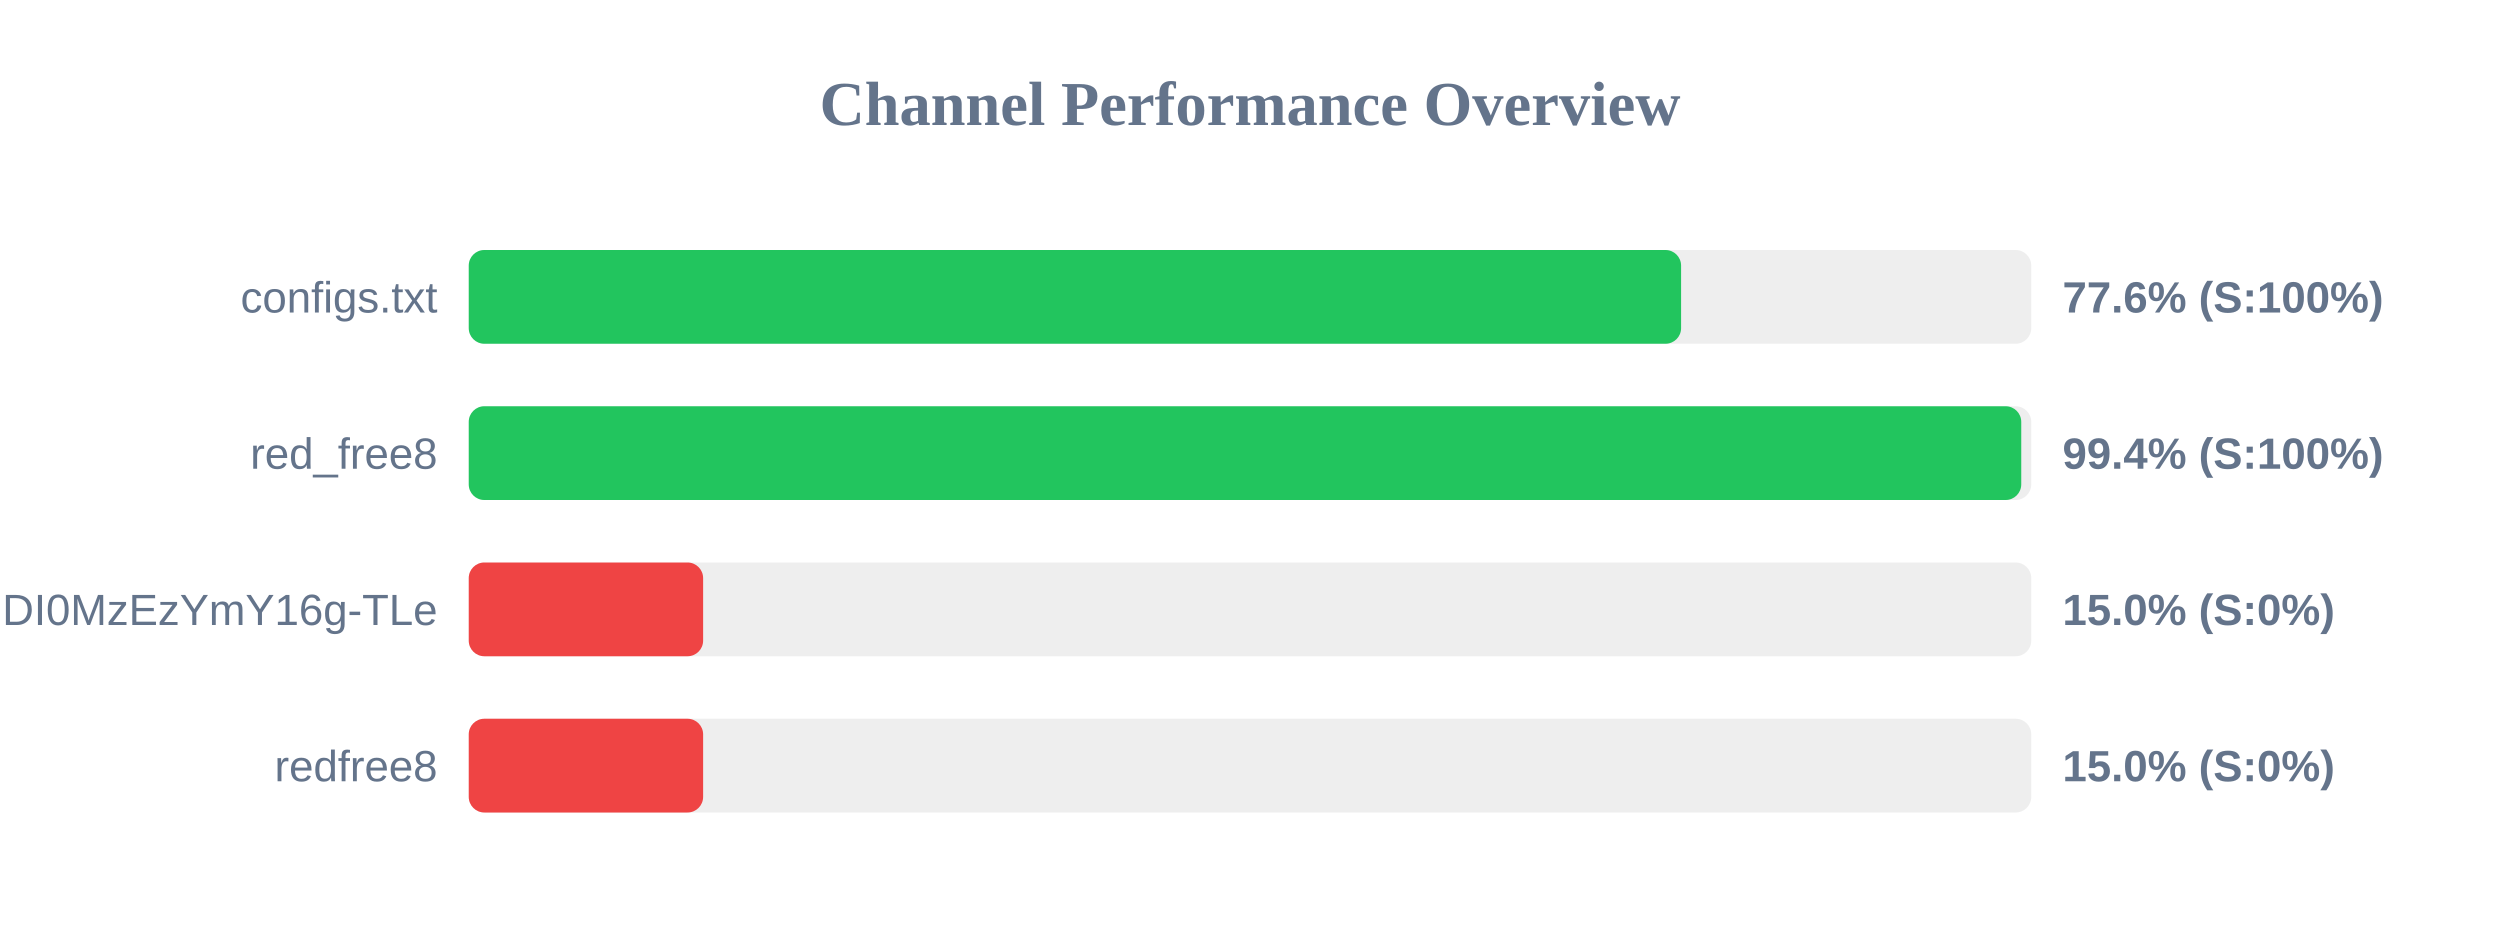
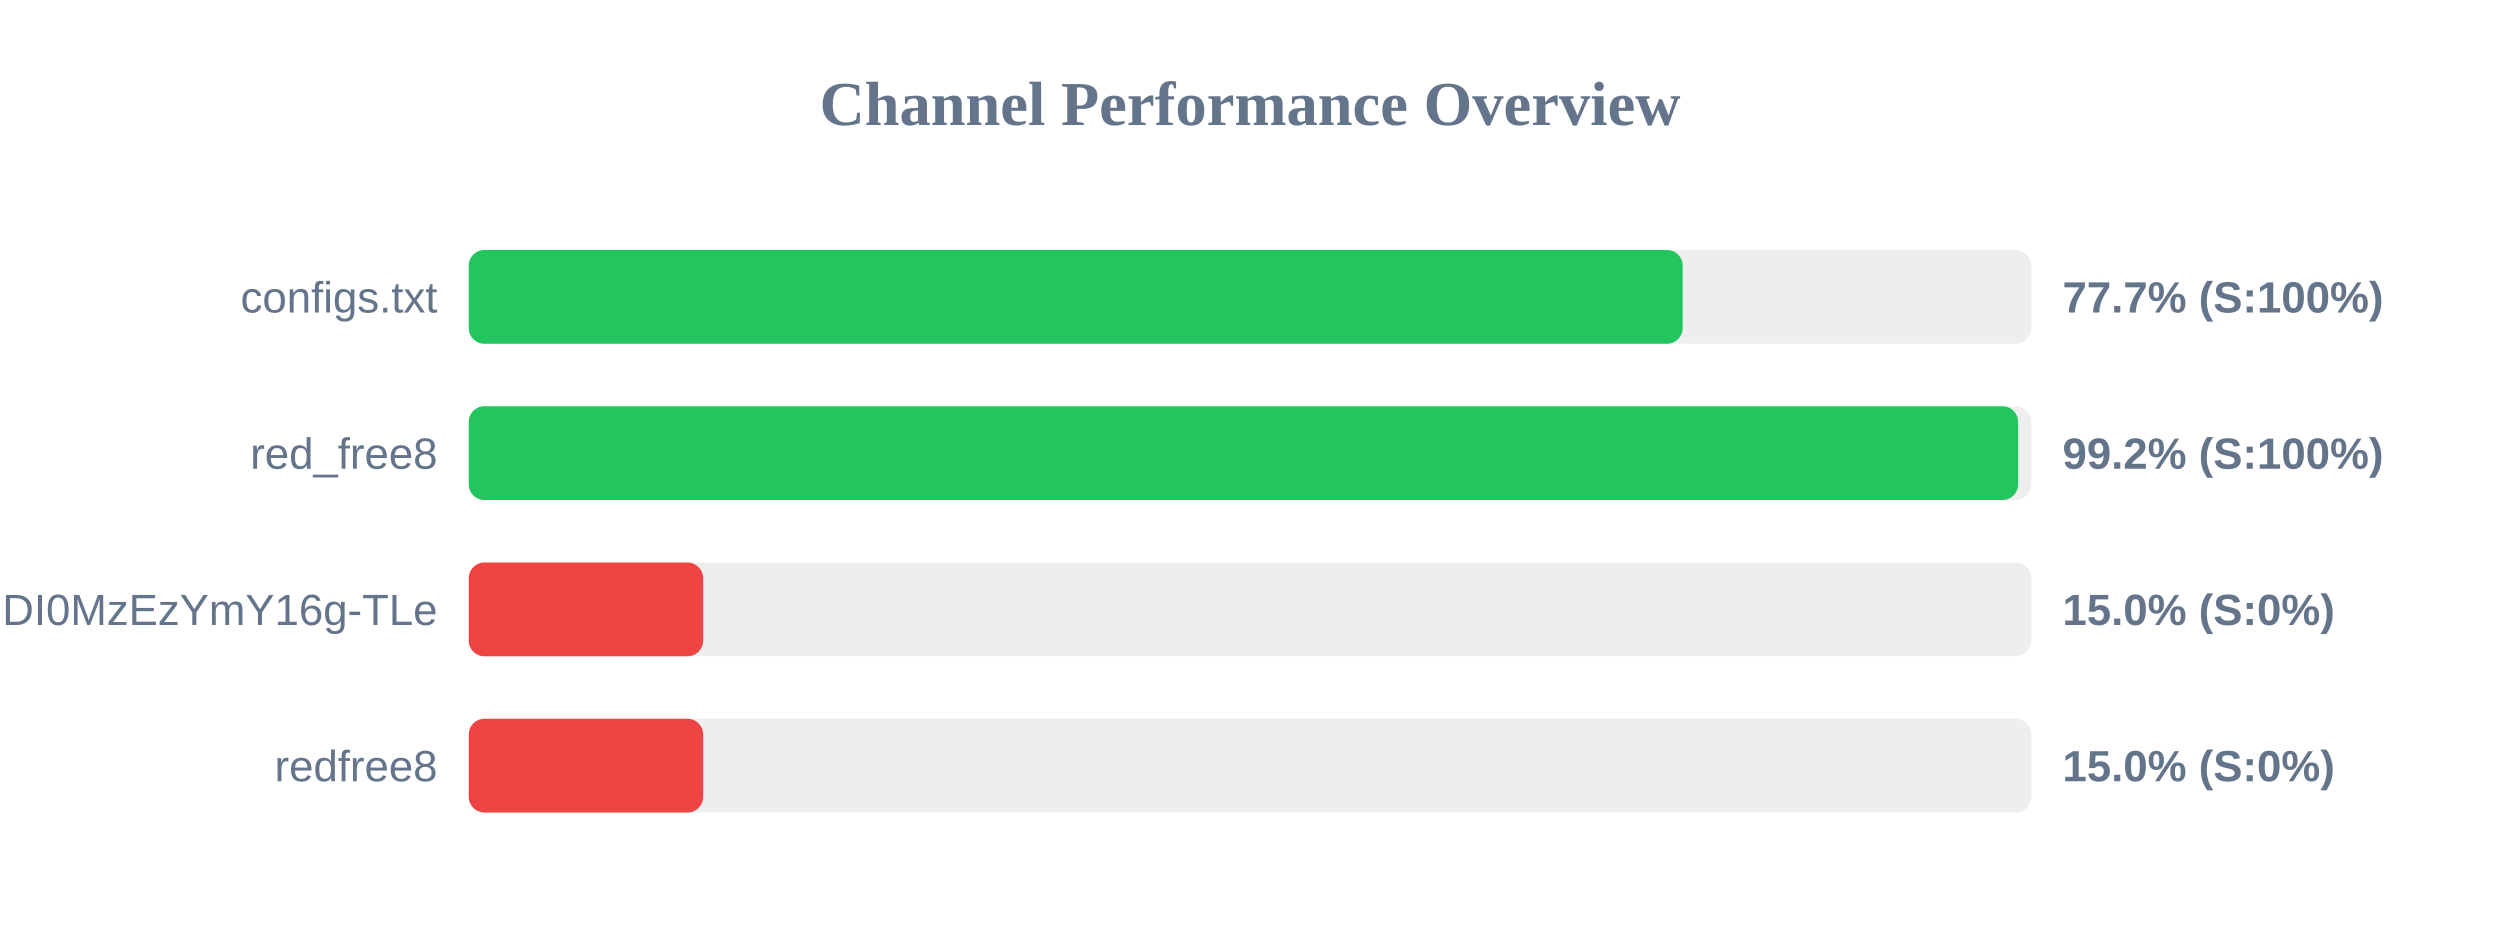
<svg xmlns="http://www.w3.org/2000/svg" width="800" height="300" version="1.1">
  <style>
        .row { font: 14px Arial; fill: #64748b; }
        .score { font: bold 14px Arial; fill: #64748b; }
    </style>
  <text x="400" y="40" text-anchor="middle" font-size="20px" font-weight="bold" fill="#64748b">Channel Performance Overview</text>
  <rect x="150" y="80" width="500" height="30" fill="#eee" rx="5" />
-   <rect x="150" y="80" width="387.95" height="30" fill="#22c55e" rx="5" />
+   <rect x="150" y="80" width="388.45" height="30" fill="#22c55e" rx="5" />
  <text x="140" y="100" text-anchor="end" class="row">configs.txt</text>
-   <text x="660" y="100" text-anchor="start" class="score">77.6% (S:100%)</text>
+   <text x="660" y="100" text-anchor="start" class="score">77.7% (S:100%)</text>
  <rect x="150" y="130" width="500" height="30" fill="#eee" rx="5" />
-   <rect x="150" y="130" width="496.8" height="30" fill="#22c55e" rx="5" />
+   <rect x="150" y="130" width="495.8" height="30" fill="#22c55e" rx="5" />
  <text x="140" y="150" text-anchor="end" class="row">red_free8</text>
-   <text x="660" y="150" text-anchor="start" class="score">99.4% (S:100%)</text>
+   <text x="660" y="150" text-anchor="start" class="score">99.2% (S:100%)</text>
  <rect x="150" y="180" width="500" height="30" fill="#eee" rx="5" />
  <rect x="150" y="180" width="75.0" height="30" fill="#ef4444" rx="5" />
  <text x="140" y="200" text-anchor="end" class="row">NjEzODY1NDgyOCwxNzQ1NDI0MzEzYmY16g-TLe</text>
  <text x="660" y="200" text-anchor="start" class="score">15.0% (S:0%)</text>
  <rect x="150" y="230" width="500" height="30" fill="#eee" rx="5" />
  <rect x="150" y="230" width="75.0" height="30" fill="#ef4444" rx="5" />
  <text x="140" y="250" text-anchor="end" class="row">redfree8</text>
  <text x="660" y="250" text-anchor="start" class="score">15.0% (S:0%)</text>
</svg>
